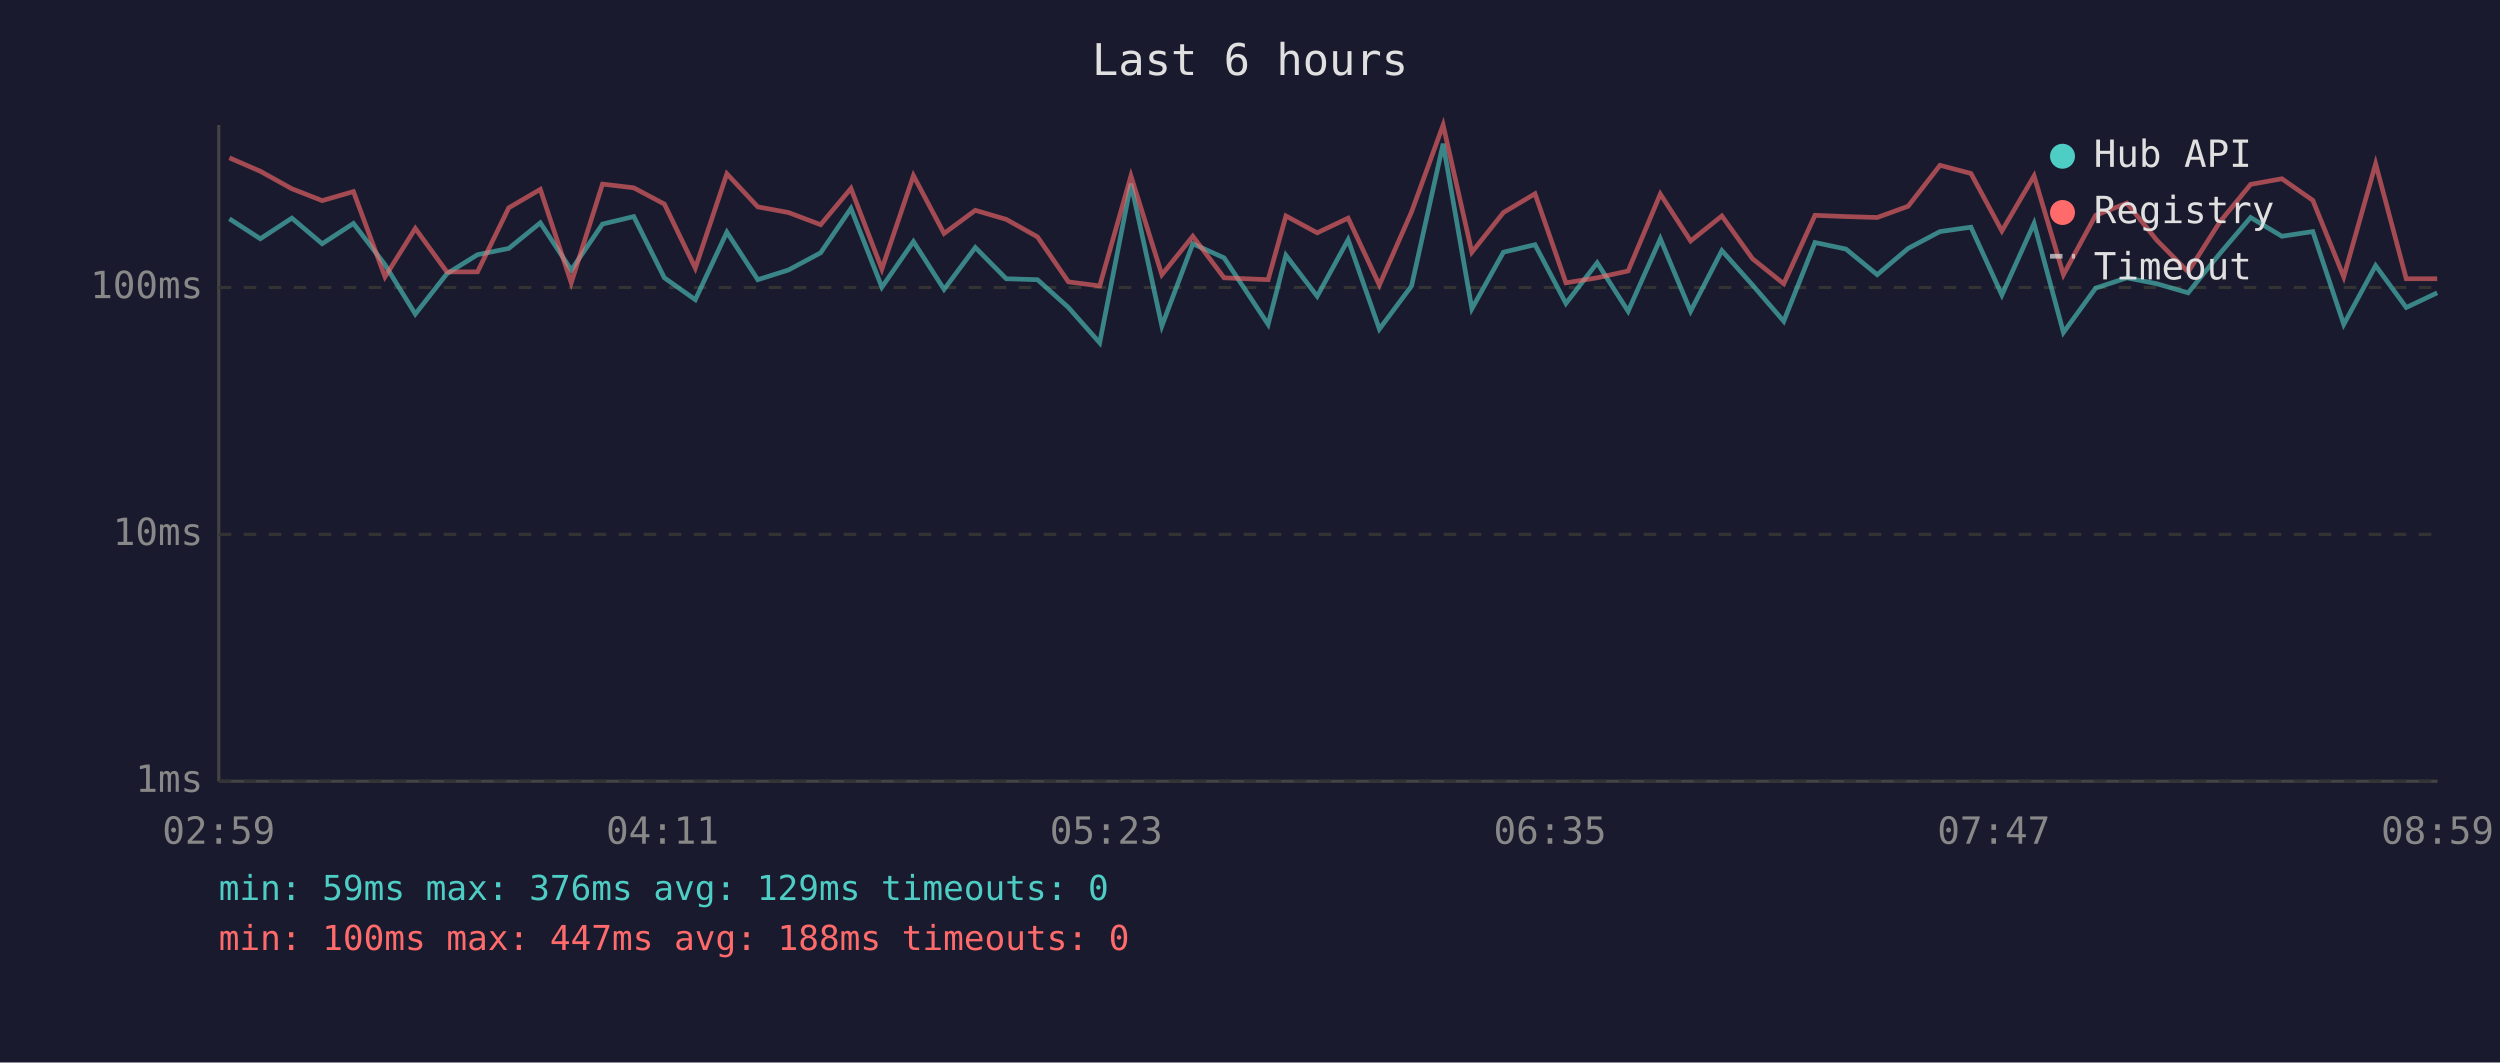
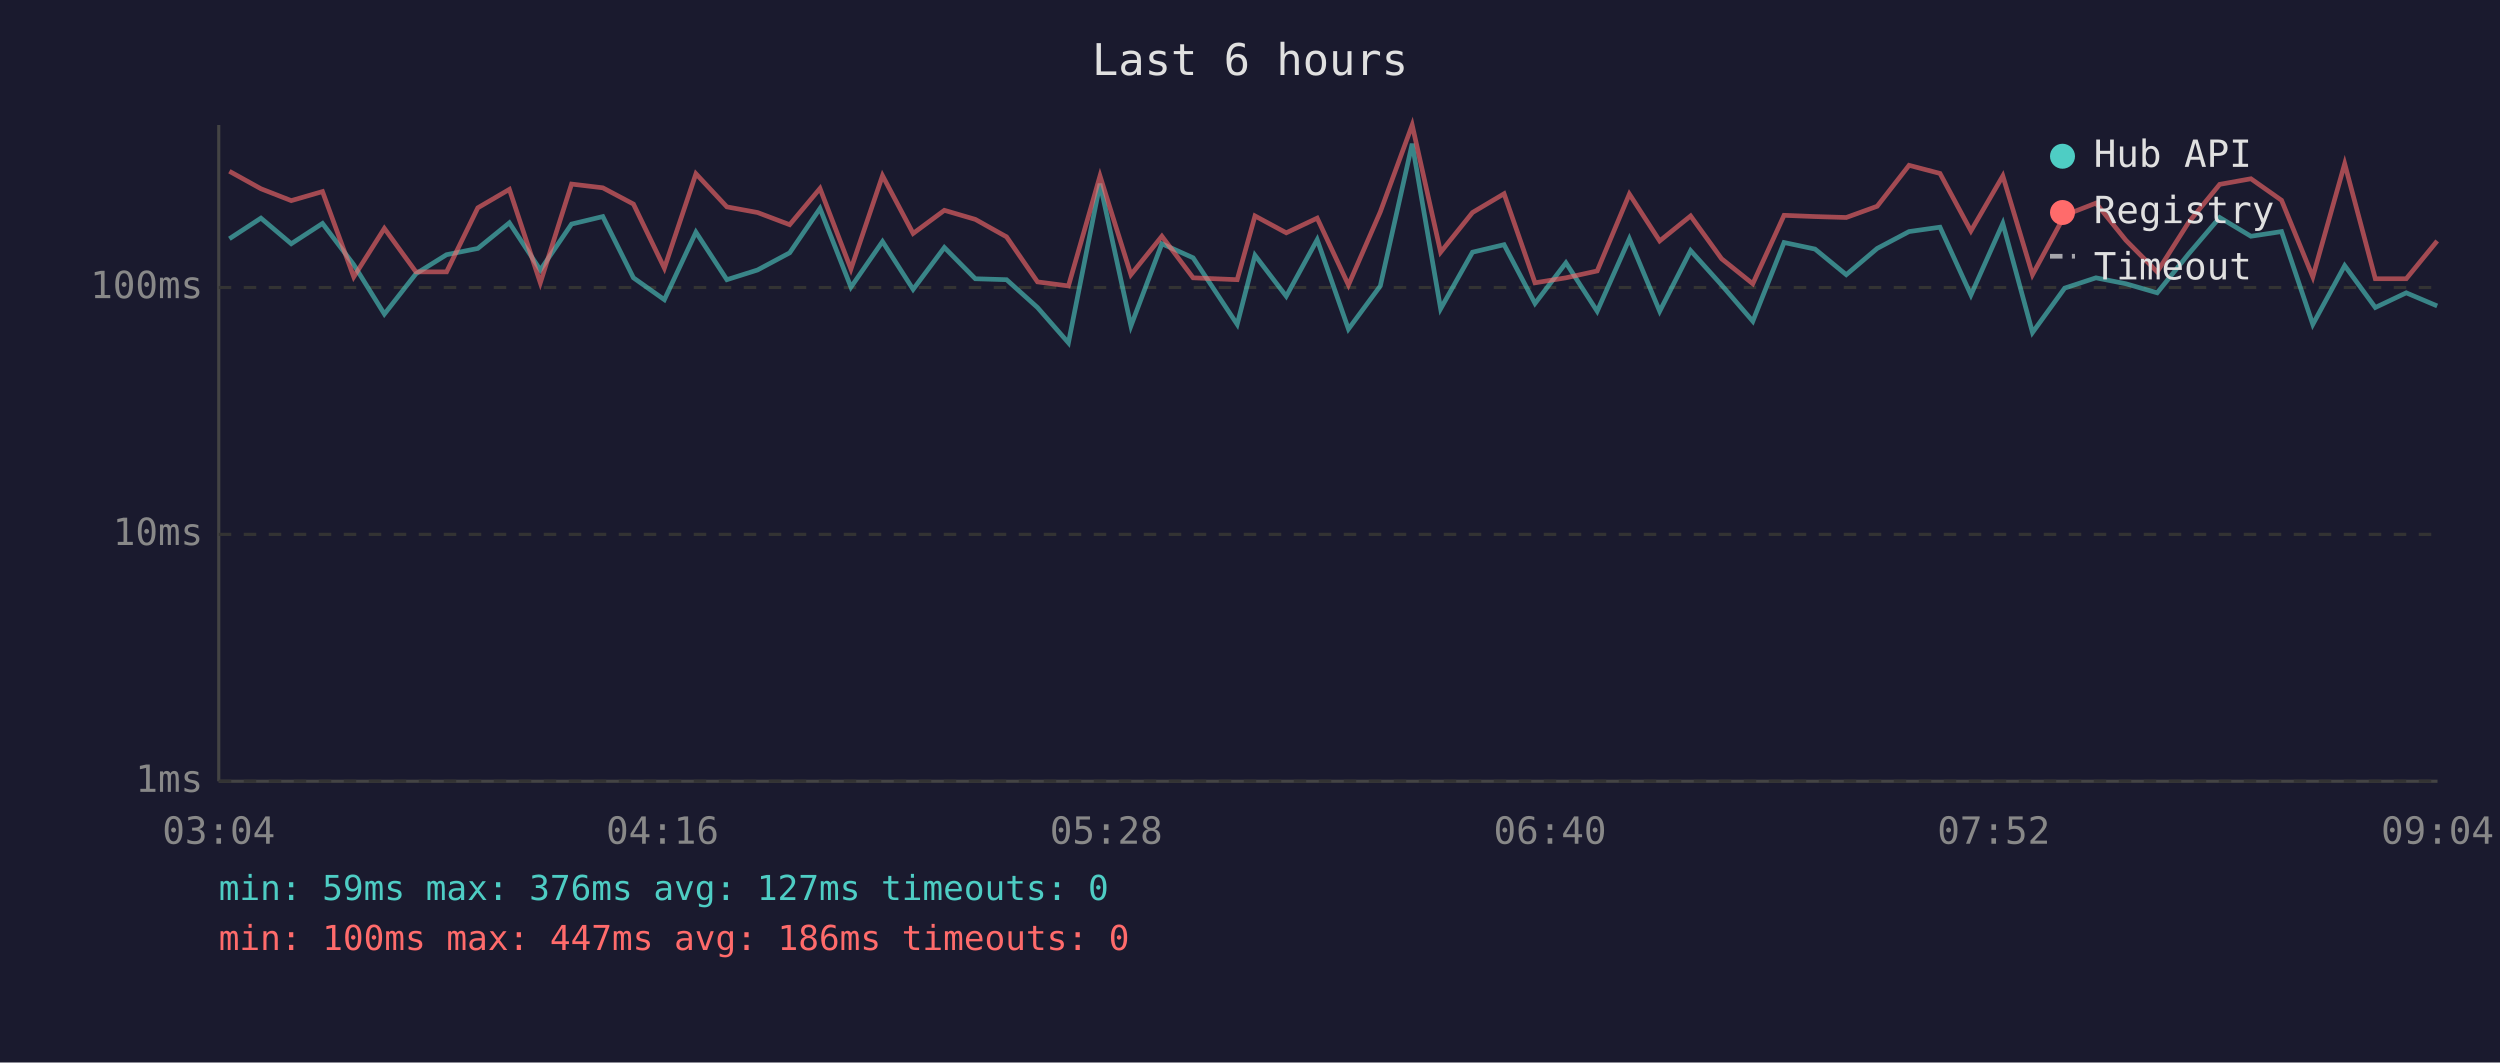
<svg xmlns="http://www.w3.org/2000/svg" viewBox="0 0 800 340" font-family="monospace" font-size="12">
  <rect width="800" height="340" fill="#1a1a2e" />
  <text x="400" y="24" fill="#e0e0e0" font-size="14" text-anchor="middle">Last 6 hours</text>
  <line x1="70" y1="40" x2="70" y2="250" stroke="#444" stroke-width="1" />
  <line x1="70" y1="250" x2="780" y2="250" stroke="#444" stroke-width="1" />
  <line x1="70" y1="250" x2="780" y2="250" stroke="#333" stroke-width="1" stroke-dasharray="4" />
  <text x="65" y="250" fill="#888" text-anchor="end" dominant-baseline="middle">1ms</text>
  <line x1="70" y1="171" x2="780" y2="171" stroke="#333" stroke-width="1" stroke-dasharray="4" />
  <text x="65" y="171" fill="#888" text-anchor="end" dominant-baseline="middle">10ms</text>
  <line x1="70" y1="92" x2="780" y2="92" stroke="#333" stroke-width="1" stroke-dasharray="4" />
  <text x="65" y="92" fill="#888" text-anchor="end" dominant-baseline="middle">100ms</text>
-   <text x="70" y="270" fill="#888" text-anchor="middle">02:59</text>
-   <text x="212" y="270" fill="#888" text-anchor="middle">04:11</text>
-   <text x="354" y="270" fill="#888" text-anchor="middle">05:23</text>
-   <text x="496" y="270" fill="#888" text-anchor="middle">06:35</text>
-   <text x="638" y="270" fill="#888" text-anchor="middle">07:47</text>
-   <text x="780" y="270" fill="#888" text-anchor="middle">08:59</text>
-   <polyline points="73.4,70.0 83.3,76.4 93.4,69.8 103.1,78.0 113.1,71.5 123.2,84.7 132.9,100.5 143.0,87.6 152.8,81.5 162.8,79.5 172.9,71.3 182.8,86.4 192.8,71.7 202.8,69.3 212.6,88.9 222.5,95.9 232.6,74.3 242.5,89.5 252.3,86.4 262.6,80.9 272.3,66.7 282.2,91.9 292.3,77.3 302.1,92.6 312.1,79.2 322.0,89.2 332.0,89.5 341.9,98.4 351.9,109.7 361.9,58.8 371.8,104.3 381.7,78.0 391.7,82.5 405.8,103.8 411.5,81.7 421.5,94.8 431.4,76.7 441.4,105.3 451.7,91.5 461.8,46.0 471.0,98.8 481.1,80.7 491.2,78.3 501.1,97.1 511.1,84.1 521.0,99.6 531.3,76.4 541.0,99.6 551.0,80.2 560.8,91.2 570.8,102.8 580.8,77.6 590.7,79.7 600.7,87.9 610.6,79.5 620.8,74.1 630.7,72.7 640.6,94.4 650.9,71.5 660.3,106.4 670.6,92.2 680.6,88.9 690.2,90.8 700.2,93.7 710.3,81.2 720.2,69.6 730.2,75.6 740.1,74.1 750.0,103.8 760.2,85.0 770.0,98.4 779.9,93.7" fill="none" stroke="#4ecdc4" stroke-width="1.5" opacity="0.6" />
-   <polyline points="73.4,50.5 83.3,54.8 93.4,60.4 103.1,64.2 113.1,61.3 123.2,88.6 132.9,73.1 143.0,87.0 152.8,87.0 162.8,66.5 172.9,60.6 182.8,90.5 192.8,58.9 202.8,60.1 212.6,65.3 222.5,85.8 232.6,55.6 242.5,66.2 252.3,68.0 262.6,71.9 272.3,60.3 282.2,86.1 292.3,56.2 302.1,74.7 312.1,67.3 322.0,70.2 332.0,75.8 341.9,90.2 351.9,91.5 361.9,56.3 371.8,87.9 381.7,75.6 391.7,88.9 405.8,89.5 411.5,69.1 421.5,74.5 431.4,69.8 441.4,91.2 451.7,67.8 461.8,40.0 471.0,80.7 481.1,68.0 491.2,62.0 501.1,90.5 511.1,88.9 521.0,86.7 531.3,62.1 541.0,77.1 551.0,69.1 560.8,82.8 570.8,90.8 580.8,68.9 590.7,69.3 600.7,69.6 610.6,66.0 620.8,52.9 630.7,55.5 640.6,73.9 650.9,56.3 660.3,87.9 670.6,68.9 680.6,65.0 690.2,76.9 700.2,87.0 710.3,71.1 720.2,59.0 730.2,57.2 740.1,64.1 750.0,88.6 760.2,52.4 770.0,89.2 779.9,89.2" fill="none" stroke="#ff6b6b" stroke-width="1.5" opacity="0.6" />
+   <text x="70" y="270" fill="#888" text-anchor="middle">03:04</text>
+   <text x="212" y="270" fill="#888" text-anchor="middle">04:16</text>
+   <text x="354" y="270" fill="#888" text-anchor="middle">05:28</text>
+   <text x="496" y="270" fill="#888" text-anchor="middle">06:40</text>
+   <text x="638" y="270" fill="#888" text-anchor="middle">07:52</text>
+   <text x="780" y="270" fill="#888" text-anchor="middle">09:04</text>
+   <polyline points="73.4,76.4 83.5,69.8 93.2,78.0 103.2,71.5 113.2,84.7 123.0,100.5 133.1,87.6 142.9,81.5 152.9,79.5 163.0,71.3 172.9,86.4 182.9,71.7 192.9,69.3 202.7,88.9 212.6,95.9 222.7,74.3 232.6,89.5 242.4,86.4 252.7,80.9 262.4,66.7 272.3,91.9 282.4,77.3 292.2,92.6 302.2,79.2 312.1,89.2 322.1,89.5 332.0,98.4 341.9,109.7 352.0,58.8 361.9,104.3 371.8,78.0 381.8,82.5 395.9,103.8 401.6,81.7 411.6,94.8 421.5,76.7 431.5,105.3 441.7,91.5 451.9,46.0 461.0,98.8 471.2,80.7 481.3,78.3 491.2,97.1 501.1,84.1 511.1,99.6 521.4,76.4 531.1,99.6 541.0,80.2 550.9,91.2 560.9,102.8 570.9,77.6 580.8,79.7 590.8,87.9 600.7,79.5 610.9,74.1 620.8,72.7 630.7,94.4 640.9,71.5 650.4,106.4 660.7,92.2 670.7,88.9 680.3,90.8 690.3,93.7 700.4,81.2 710.3,69.6 720.3,75.6 730.1,74.1 740.1,103.8 750.3,85.0 760.1,98.4 770.0,93.7 779.9,97.9" fill="none" stroke="#4ecdc4" stroke-width="1.5" opacity="0.6" />
+   <polyline points="73.4,54.8 83.5,60.4 93.2,64.2 103.2,61.3 113.2,88.6 123.0,73.1 133.1,87.0 142.9,87.0 152.9,66.5 163.0,60.6 172.9,90.5 182.9,58.9 192.9,60.1 202.7,65.3 212.6,85.8 222.7,55.6 232.6,66.2 242.4,68.0 252.7,71.9 262.4,60.3 272.3,86.1 282.4,56.2 292.2,74.7 302.2,67.3 312.1,70.2 322.1,75.8 332.0,90.2 341.9,91.5 352.0,56.3 361.9,87.9 371.8,75.6 381.8,88.9 395.9,89.5 401.6,69.1 411.6,74.5 421.5,69.8 431.5,91.2 441.7,67.8 451.9,40.0 461.0,80.7 471.2,68.0 481.3,62.0 491.2,90.5 501.1,88.9 511.1,86.7 521.4,62.1 531.1,77.1 541.0,69.1 550.9,82.8 560.9,90.8 570.9,68.9 580.8,69.3 590.8,69.6 600.7,66.0 610.9,52.9 620.8,55.5 630.7,73.9 640.9,56.3 650.4,87.9 660.7,68.9 670.7,65.0 680.3,76.9 690.3,87.0 700.4,71.1 710.3,59.0 720.3,57.2 730.1,64.1 740.1,88.6 750.3,52.4 760.1,89.2 770.0,89.2 779.9,77.1" fill="none" stroke="#ff6b6b" stroke-width="1.5" opacity="0.6" />
  <circle cx="660" cy="50" r="4" fill="#4ecdc4" />
  <text x="670" y="50" fill="#e0e0e0" dominant-baseline="middle">Hub API</text>
  <circle cx="660" cy="68" r="4" fill="#ff6b6b" />
  <text x="670" y="68" fill="#e0e0e0" dominant-baseline="middle">Registry</text>
  <line x1="656" y1="82" x2="664" y2="82" stroke="#e0e0e0" stroke-width="1.5" stroke-dasharray="4,3" opacity="0.7" />
  <text x="670" y="86" fill="#e0e0e0" dominant-baseline="middle">Timeout</text>
-   <text x="70" y="288" fill="#4ecdc4" font-size="11">min: 59ms  max: 376ms  avg: 129ms  timeouts: 0</text>
-   <text x="70" y="304" fill="#ff6b6b" font-size="11">min: 100ms  max: 447ms  avg: 188ms  timeouts: 0</text>
+   <text x="70" y="288" fill="#4ecdc4" font-size="11">min: 59ms  max: 376ms  avg: 127ms  timeouts: 0</text>
+   <text x="70" y="304" fill="#ff6b6b" font-size="11">min: 100ms  max: 447ms  avg: 186ms  timeouts: 0</text>
</svg>
